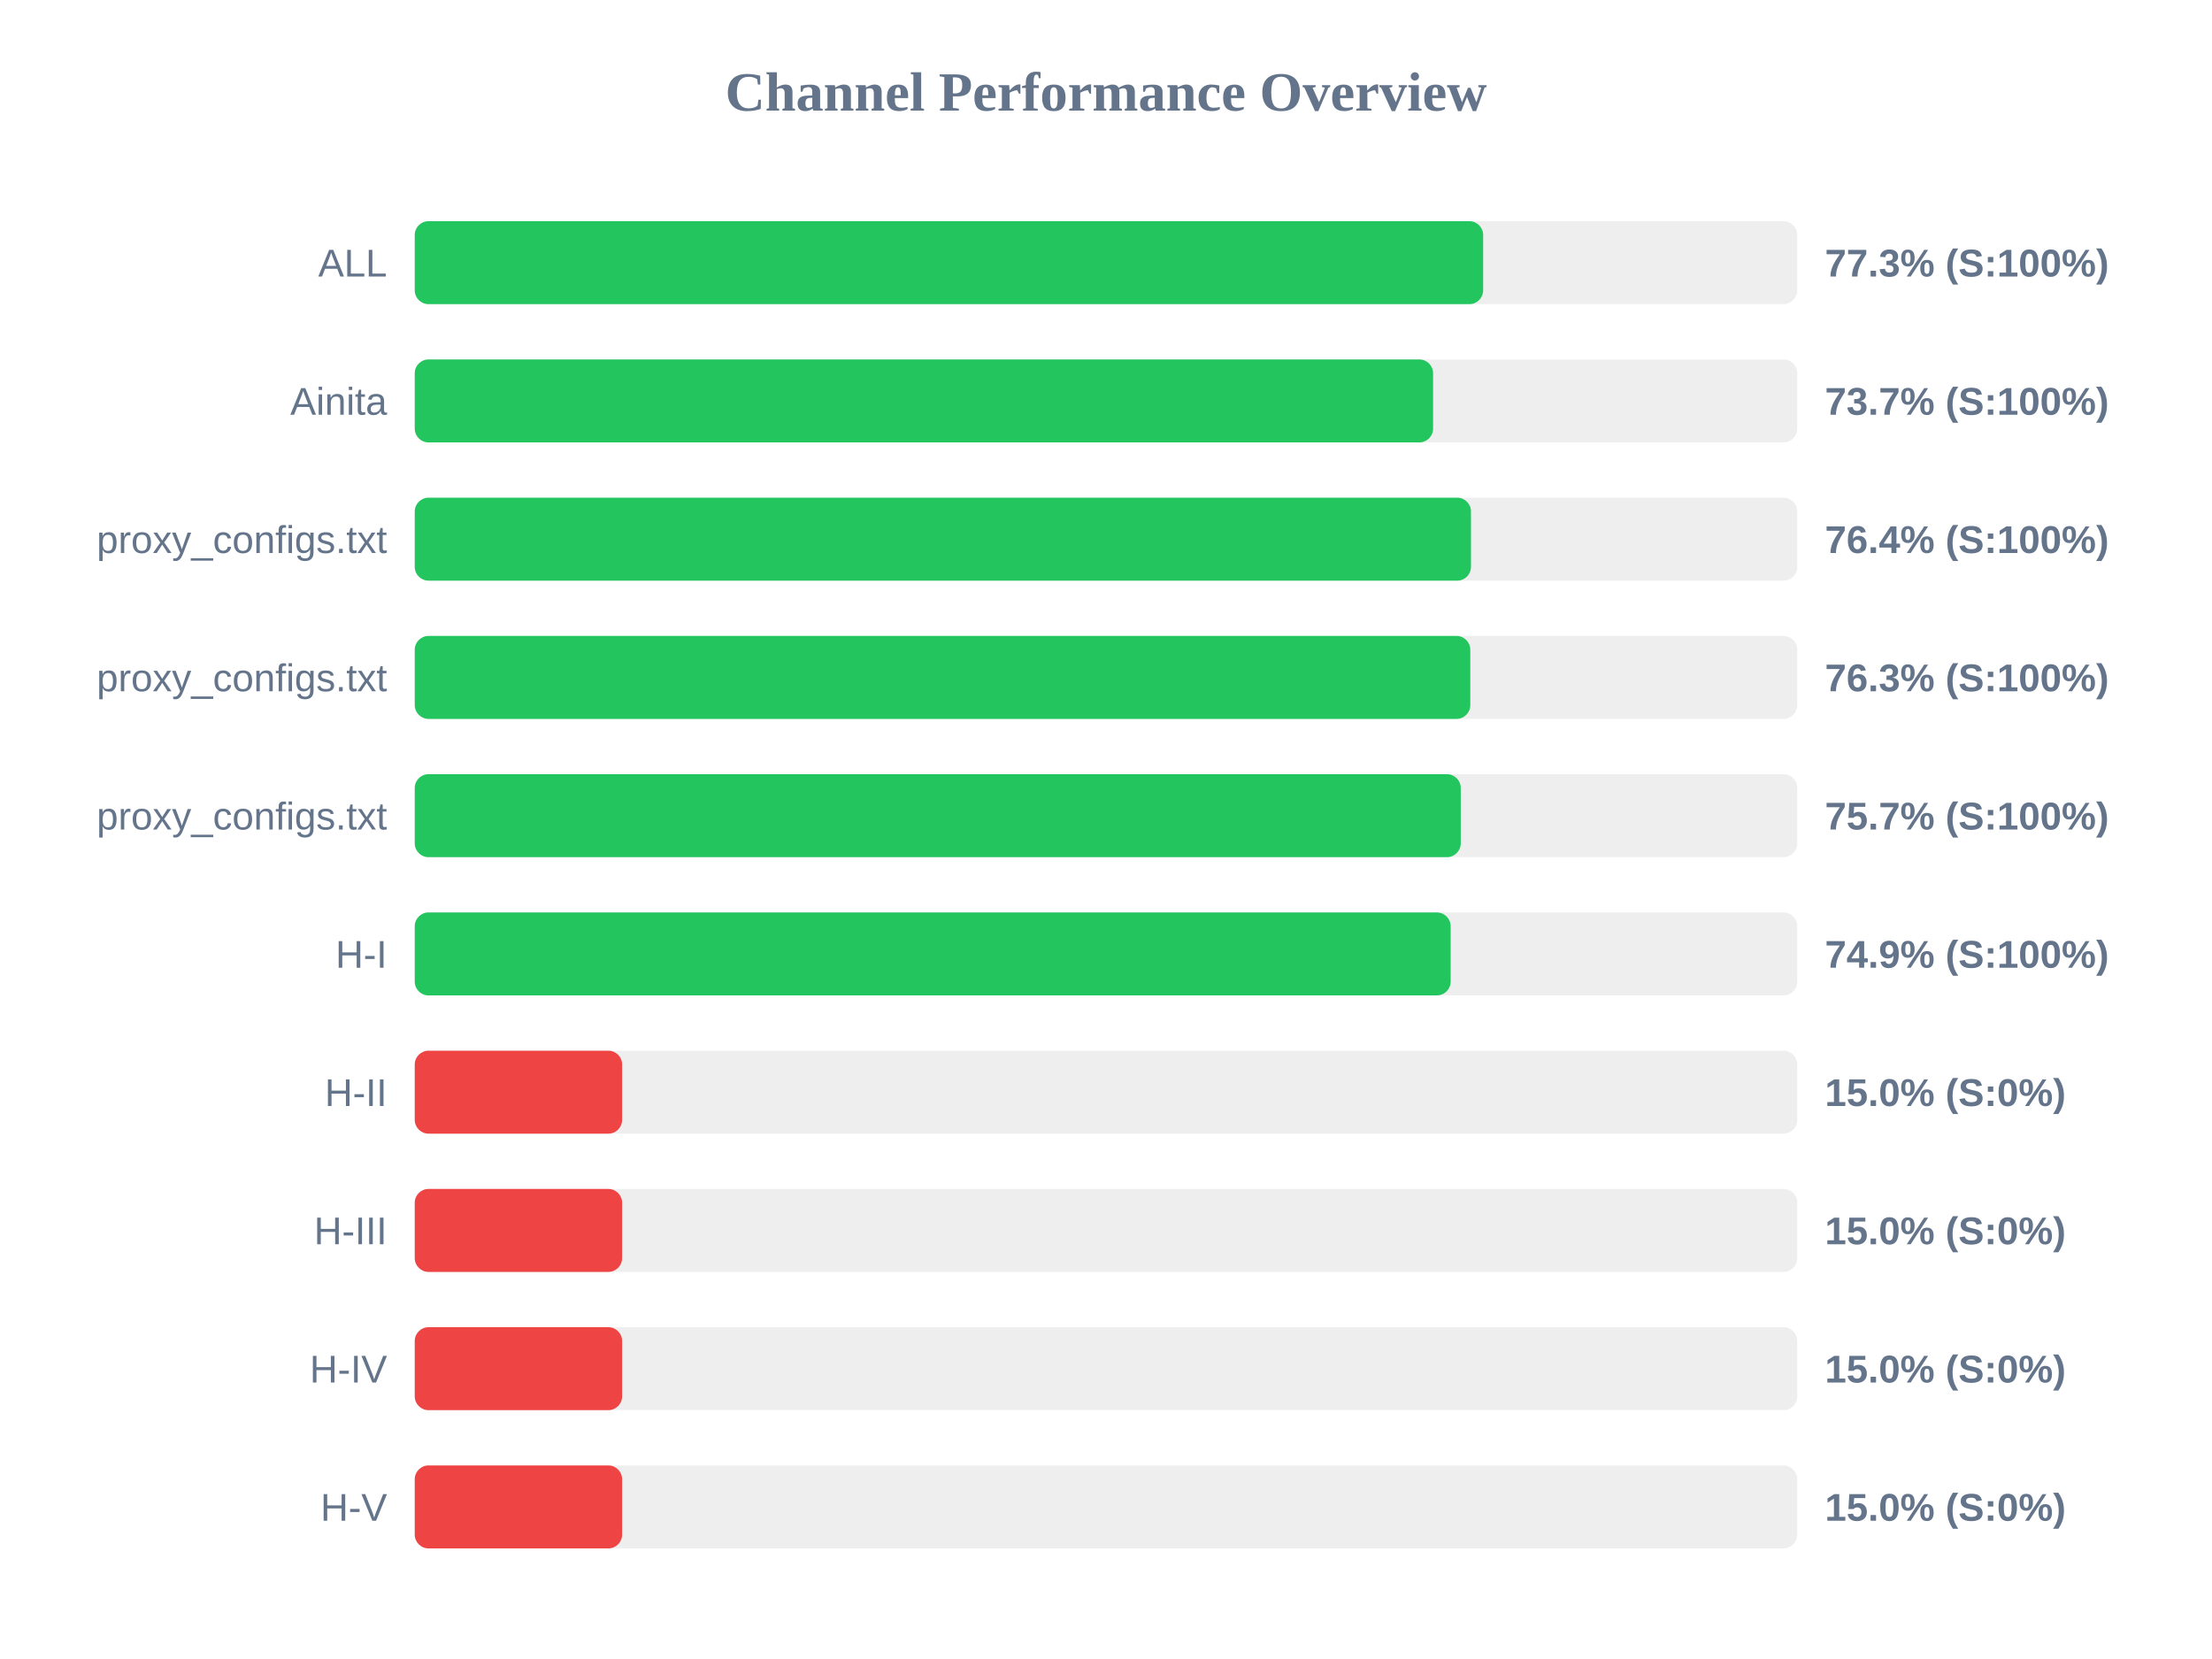
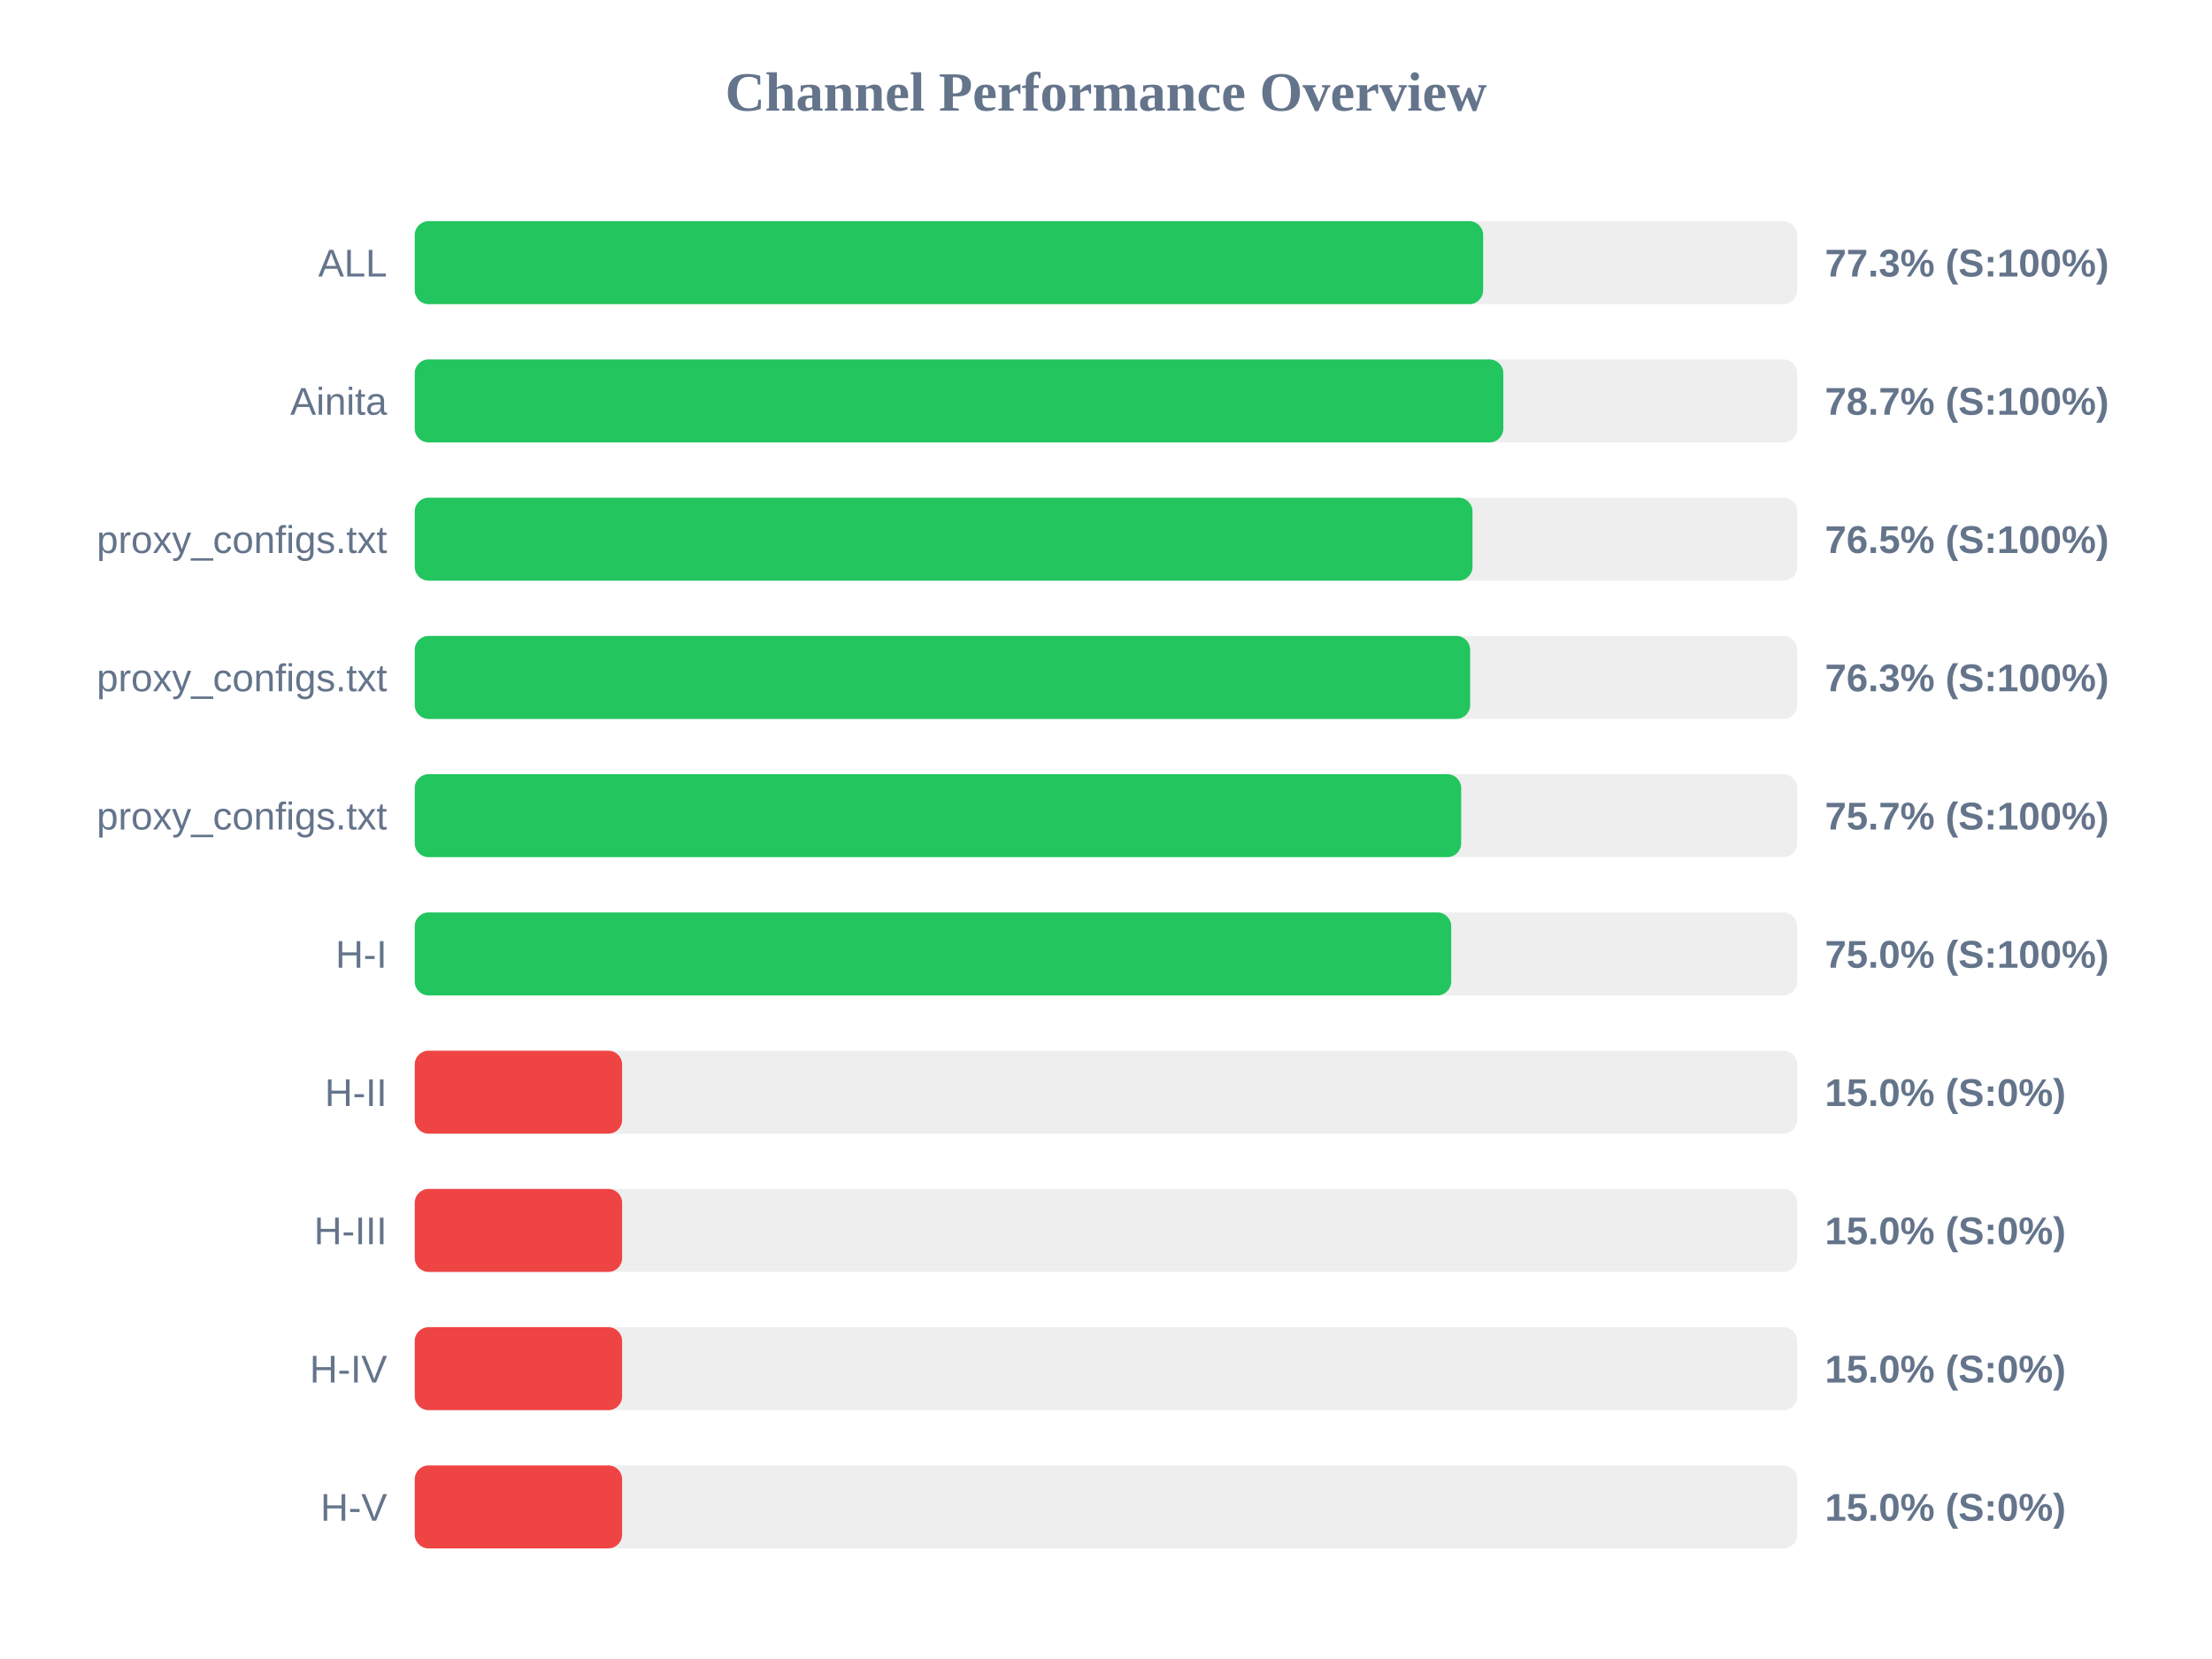
<svg xmlns="http://www.w3.org/2000/svg" width="800" height="600" version="1.1">
  <style>
        .row { font: 14px Arial; fill: #64748b; }
        .score { font: bold 14px Arial; fill: #64748b; }
    </style>
  <text x="400" y="40" text-anchor="middle" font-size="20px" font-weight="bold" fill="#64748b">Channel Performance Overview</text>
  <rect x="150" y="80" width="500" height="30" fill="#eee" rx="5" />
  <rect x="150" y="80" width="386.4" height="30" fill="#22c55e" rx="5" />
  <text x="140" y="100" text-anchor="end" class="row">ALL</text>
  <text x="660" y="100" text-anchor="start" class="score">77.3% (S:100%)</text>
  <rect x="150" y="130" width="500" height="30" fill="#eee" rx="5" />
-   <rect x="150" y="130" width="368.3" height="30" fill="#22c55e" rx="5" />
+   <rect x="150" y="130" width="393.7" height="30" fill="#22c55e" rx="5" />
  <text x="140" y="150" text-anchor="end" class="row">Ainita</text>
-   <text x="660" y="150" text-anchor="start" class="score">73.7% (S:100%)</text>
+   <text x="660" y="150" text-anchor="start" class="score">78.7% (S:100%)</text>
  <rect x="150" y="180" width="500" height="30" fill="#eee" rx="5" />
-   <rect x="150" y="180" width="382.0" height="30" fill="#22c55e" rx="5" />
+   <rect x="150" y="180" width="382.55" height="30" fill="#22c55e" rx="5" />
  <text x="140" y="200" text-anchor="end" class="row">proxy_configs.txt</text>
-   <text x="660" y="200" text-anchor="start" class="score">76.4% (S:100%)</text>
+   <text x="660" y="200" text-anchor="start" class="score">76.5% (S:100%)</text>
  <rect x="150" y="230" width="500" height="30" fill="#eee" rx="5" />
-   <rect x="150" y="230" width="381.75" height="30" fill="#22c55e" rx="5" />
+   <rect x="150" y="230" width="381.7" height="30" fill="#22c55e" rx="5" />
  <text x="140" y="250" text-anchor="end" class="row">proxy_configs.txt</text>
  <text x="660" y="250" text-anchor="start" class="score">76.3% (S:100%)</text>
  <rect x="150" y="280" width="500" height="30" fill="#eee" rx="5" />
-   <rect x="150" y="280" width="378.3" height="30" fill="#22c55e" rx="5" />
+   <rect x="150" y="280" width="378.45" height="30" fill="#22c55e" rx="5" />
  <text x="140" y="300" text-anchor="end" class="row">proxy_configs.txt</text>
  <text x="660" y="300" text-anchor="start" class="score">75.7% (S:100%)</text>
  <rect x="150" y="330" width="500" height="30" fill="#eee" rx="5" />
-   <rect x="150" y="330" width="374.65" height="30" fill="#22c55e" rx="5" />
+   <rect x="150" y="330" width="374.85" height="30" fill="#22c55e" rx="5" />
  <text x="140" y="350" text-anchor="end" class="row">H-I</text>
-   <text x="660" y="350" text-anchor="start" class="score">74.9% (S:100%)</text>
+   <text x="660" y="350" text-anchor="start" class="score">75.0% (S:100%)</text>
  <rect x="150" y="380" width="500" height="30" fill="#eee" rx="5" />
  <rect x="150" y="380" width="75.0" height="30" fill="#ef4444" rx="5" />
  <text x="140" y="400" text-anchor="end" class="row">H-II</text>
  <text x="660" y="400" text-anchor="start" class="score">15.0% (S:0%)</text>
  <rect x="150" y="430" width="500" height="30" fill="#eee" rx="5" />
  <rect x="150" y="430" width="75.0" height="30" fill="#ef4444" rx="5" />
  <text x="140" y="450" text-anchor="end" class="row">H-III</text>
  <text x="660" y="450" text-anchor="start" class="score">15.0% (S:0%)</text>
  <rect x="150" y="480" width="500" height="30" fill="#eee" rx="5" />
  <rect x="150" y="480" width="75.0" height="30" fill="#ef4444" rx="5" />
  <text x="140" y="500" text-anchor="end" class="row">H-IV</text>
  <text x="660" y="500" text-anchor="start" class="score">15.0% (S:0%)</text>
  <rect x="150" y="530" width="500" height="30" fill="#eee" rx="5" />
  <rect x="150" y="530" width="75.0" height="30" fill="#ef4444" rx="5" />
  <text x="140" y="550" text-anchor="end" class="row">H-V</text>
  <text x="660" y="550" text-anchor="start" class="score">15.0% (S:0%)</text>
</svg>
